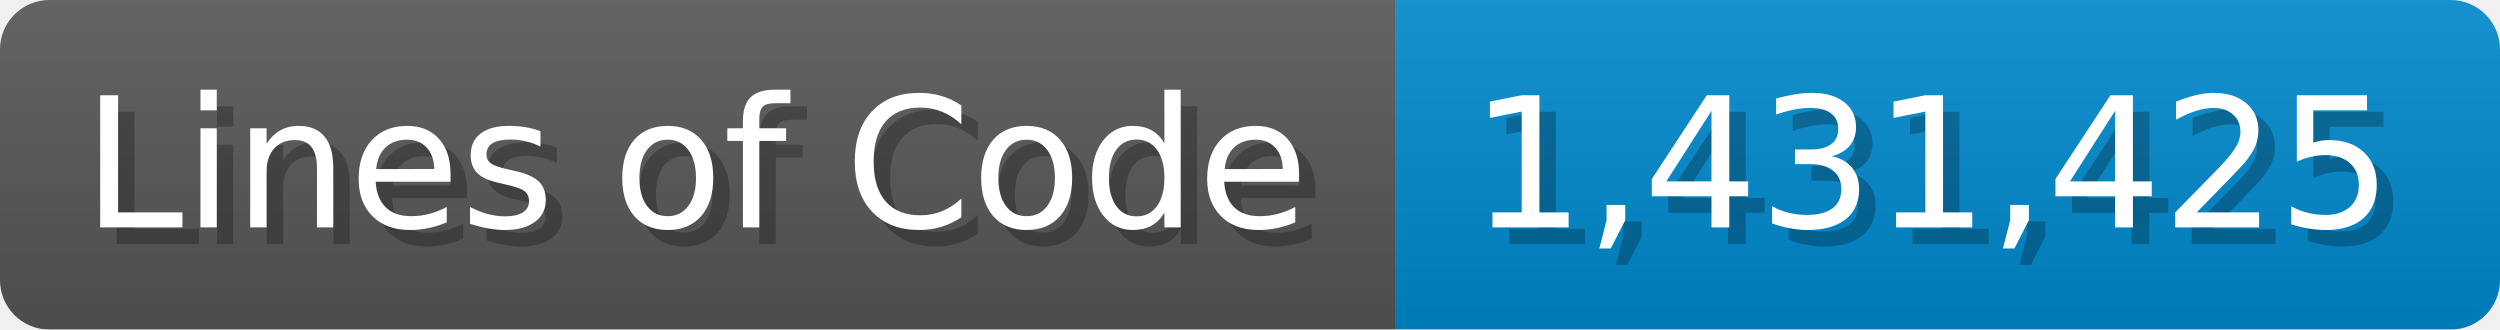
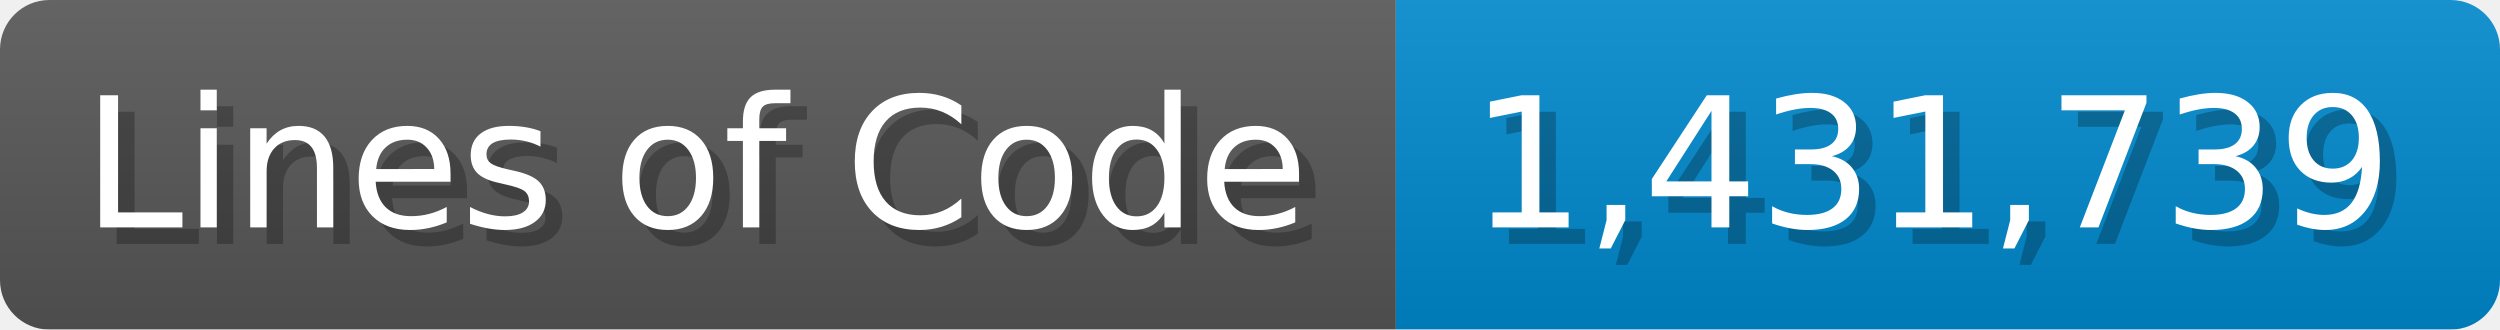
<svg xmlns="http://www.w3.org/2000/svg" width="151.7" height="20" viewBox="0 0 1517 200">
  <linearGradient id="a" x2="0" y2="100%">
    <stop offset="0" stop-opacity=".1" stop-color="#EEE" />
    <stop offset="1" stop-opacity=".1" />
  </linearGradient>
  <mask id="m">
    <rect width="1517" height="200" rx="30" fill="#FFF" />
  </mask>
  <g mask="url(#m)">
    <rect width="847" height="200" fill="#555" />
    <rect width="670" height="200" fill="#08C" x="847" />
    <rect width="1517" height="200" fill="url(#a)" />
  </g>
  <g fill="#fff" text-anchor="start" font-family="Verdana,DejaVu Sans,sans-serif" font-size="110">
    <text x="60" y="148" textLength="747" fill="#000" opacity="0.25">Lines of Code</text>
    <text x="50" y="138" textLength="747">Lines of Code</text>
-     <text x="902" y="148" textLength="570" fill="#000" opacity="0.25">1,431,425</text>
-     <text x="892" y="138" textLength="570">1,431,425</text>
+     <text x="902" y="148" textLength="570" fill="#000" opacity="0.25">1,431,739</text>
+     <text x="892" y="138" textLength="570">1,431,739</text>
  </g>
</svg>
